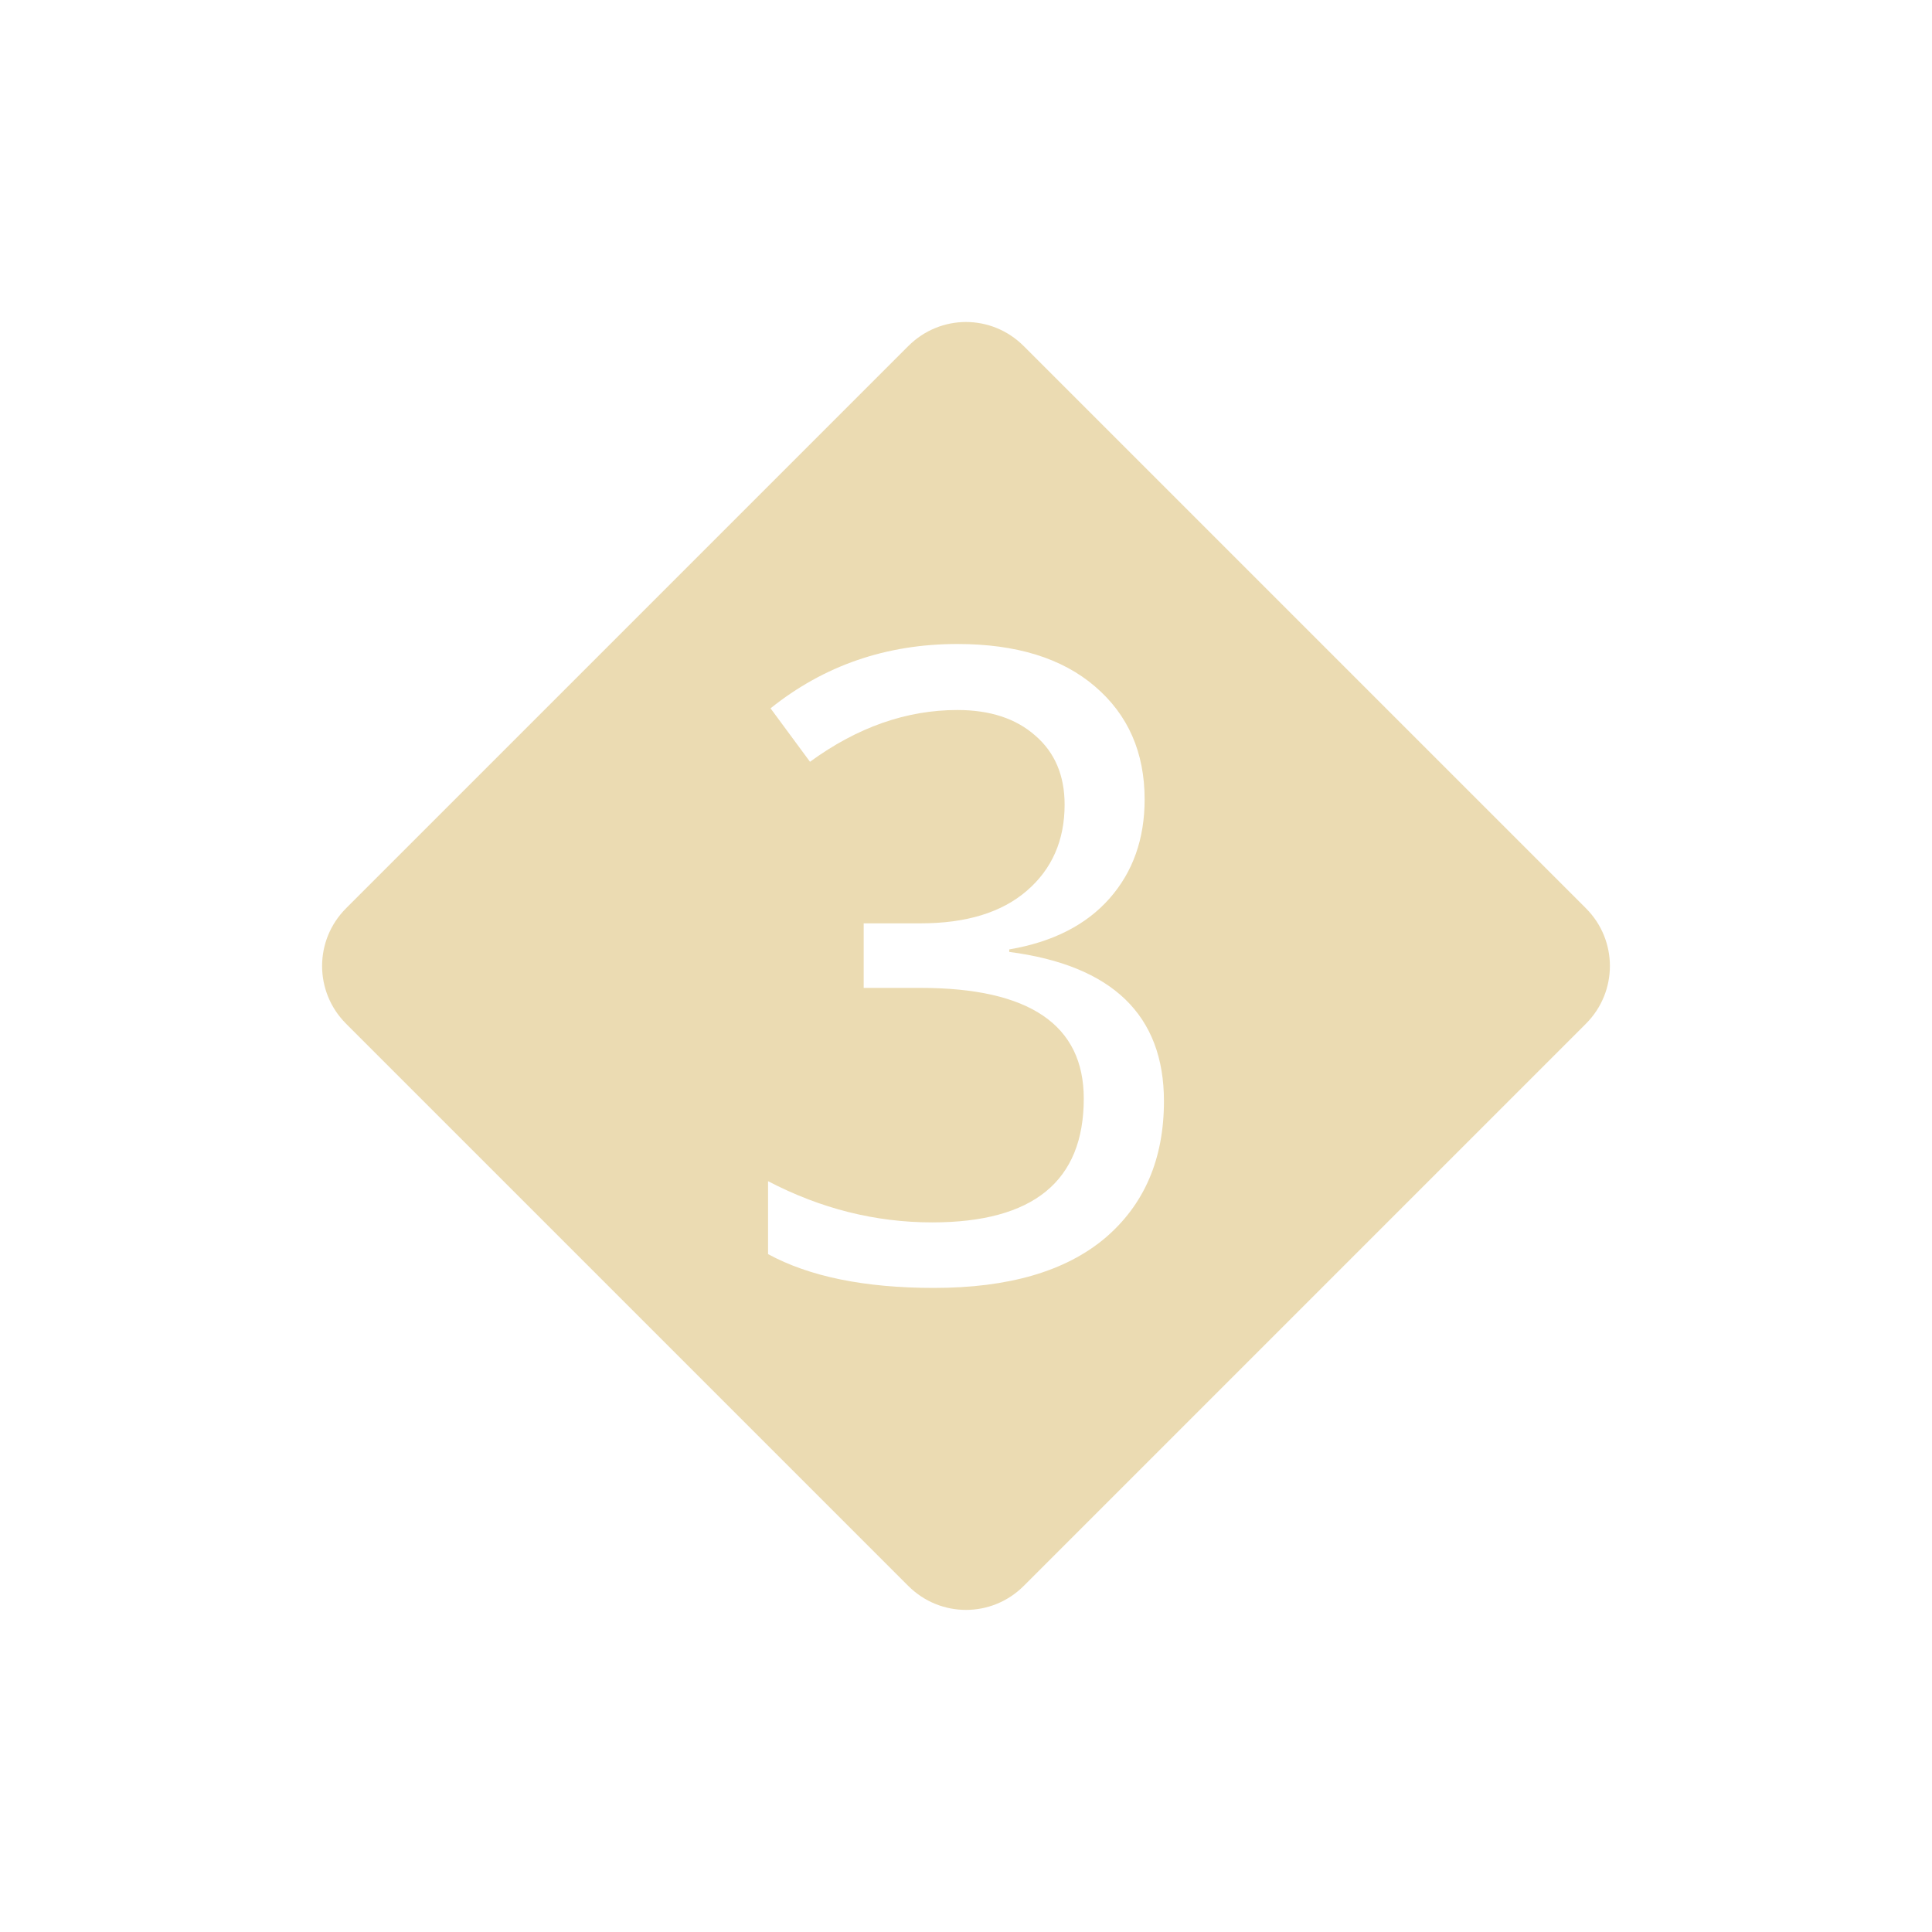
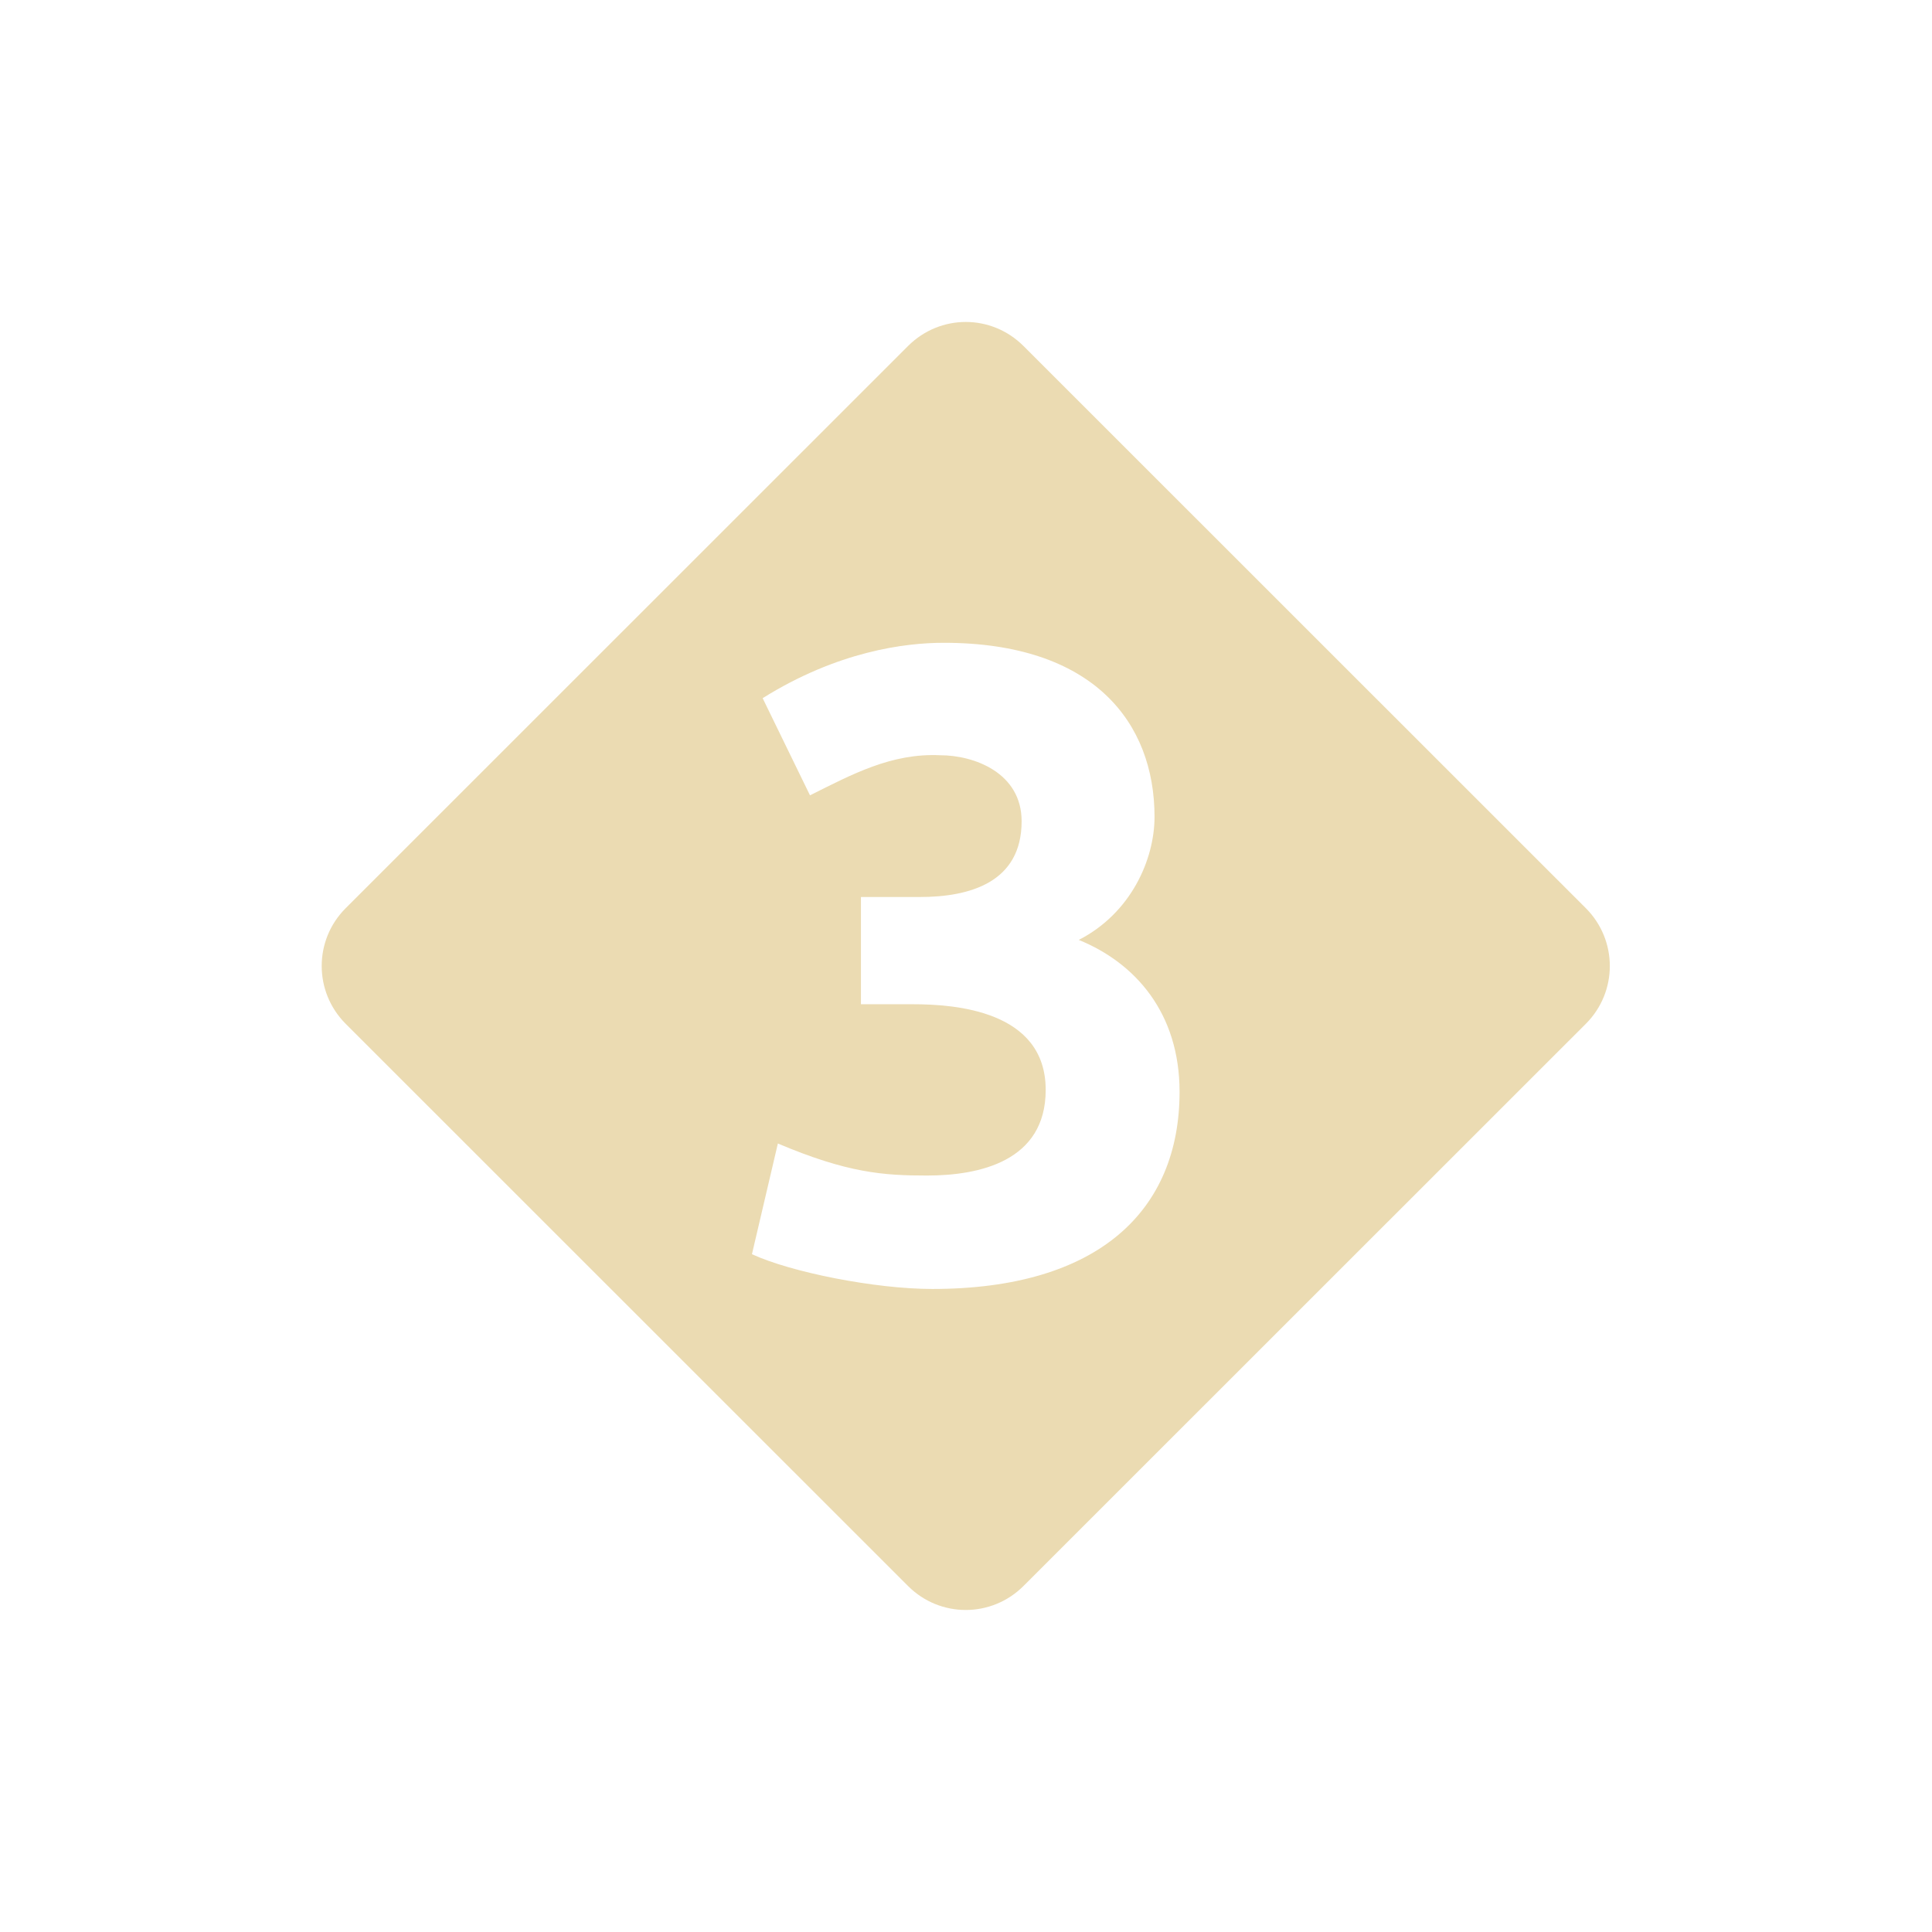
<svg xmlns="http://www.w3.org/2000/svg" width="24" height="24" version="1.1">
  <defs>
-     <style id="current-color-scheme" type="text/css">
-    .ColorScheme-Text { color:#ebdbb2; } .ColorScheme-Highlight { color:#458588; }
-   </style>
+     <style id="current-color-scheme" type="text/css">.ColorScheme-Text { color:#ebdbb2; } .ColorScheme-Highlight { color:#458588; } .ColorScheme-NeutralText { color:#fe8019; } .ColorScheme-PositiveText { color:#689d6a; } .ColorScheme-NegativeText { color:#fb4934; }</style>
  </defs>
-   <g transform="translate(0 -1028.4)">
-     <path style="fill:currentColor" class="ColorScheme-Text" d="m12 4c-0.259 0-0.518 0.1-0.717 0.299l-6.984 6.984c-0.397 0.397-0.397 1.037 0 1.434l6.984 6.984c0.397 0.397 1.037 0.397 1.434 0l6.984-6.984c0.397-0.397 0.397-1.037 0-1.434l-6.984-6.984c-0.199-0.199-0.458-0.299-0.717-0.299zm-0.107 4c0.731 0 1.3 0.176 1.709 0.527 0.411 0.351 0.617 0.819 0.617 1.404 0 0.489-0.145 0.9-0.436 1.23s-0.707 0.541-1.246 0.633v0.031c1.281 0.167 1.922 0.786 1.922 1.854 0 0.72-0.245 1.288-0.734 1.703-0.49 0.411-1.197 0.617-2.123 0.617-0.859 0-1.546-0.14-2.061-0.42v-0.906c0.653 0.341 1.333 0.512 2.039 0.512 1.256 0 1.883-0.512 1.883-1.538 0-0.915-0.675-1.375-2.027-1.375h-0.707v-0.802h0.707c0.567 0 1.008-0.135 1.32-0.405 0.312-0.269 0.469-0.626 0.469-1.07 0-0.362-0.122-0.648-0.364-0.857-0.241-0.213-0.564-0.318-0.968-0.318-0.632 0-1.241 0.213-1.831 0.643l-0.49-0.664c0.664-0.532 1.437-0.799 2.321-0.799z" transform="translate(0 1028.4)" />
-   </g>
+   <path class="ColorScheme-Text" d="m11.28 4.298-6.986 6.984c-0.397 0.397-0.397 1.038 0 1.436l6.986 6.984c0.397 0.397 1.036 0.397 1.434 0l6.986-6.984c0.397-0.397 0.397-1.038 0-1.436l-6.986-6.984c-0.399-0.398-1.034-0.398-1.434 0zm0.443 3.687c1.861 0 2.619 0.991 2.619 2.162 0 0.527-0.29 1.195-0.941 1.529 0.701 0.285 1.252 0.906 1.252 1.887 0 1.476-1.007 2.449-3.072 2.449-0.708 0-1.753-0.207-2.24-0.432l0.322-1.375c0.867 0.367 1.314 0.398 1.852 0.398 0.648 0 1.475-0.175 1.475-1.064 0-0.987-1.131-1.064-1.652-1.064h-0.643v-1.332h0.732c0.619 0 1.264-0.181 1.264-0.941 0-0.603-0.591-0.82-1.01-0.82-0.607-0.029-1.098 0.238-1.619 0.498l-0.588-1.207c0.933-0.583 1.768-0.688 2.25-0.688z" fill="currentColor" />
</svg>
